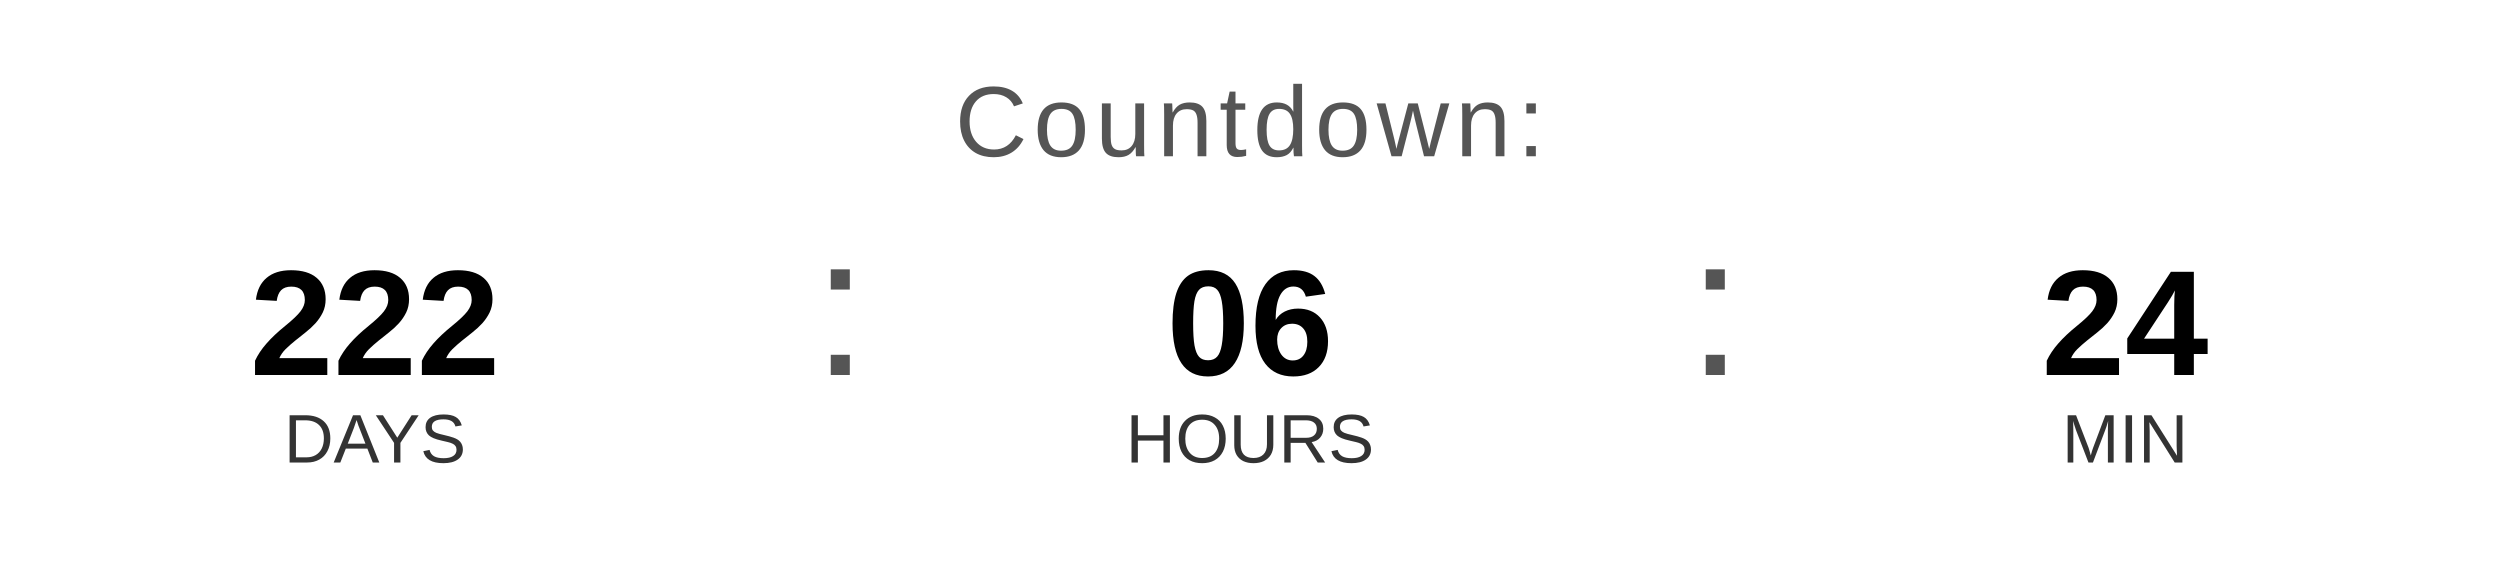
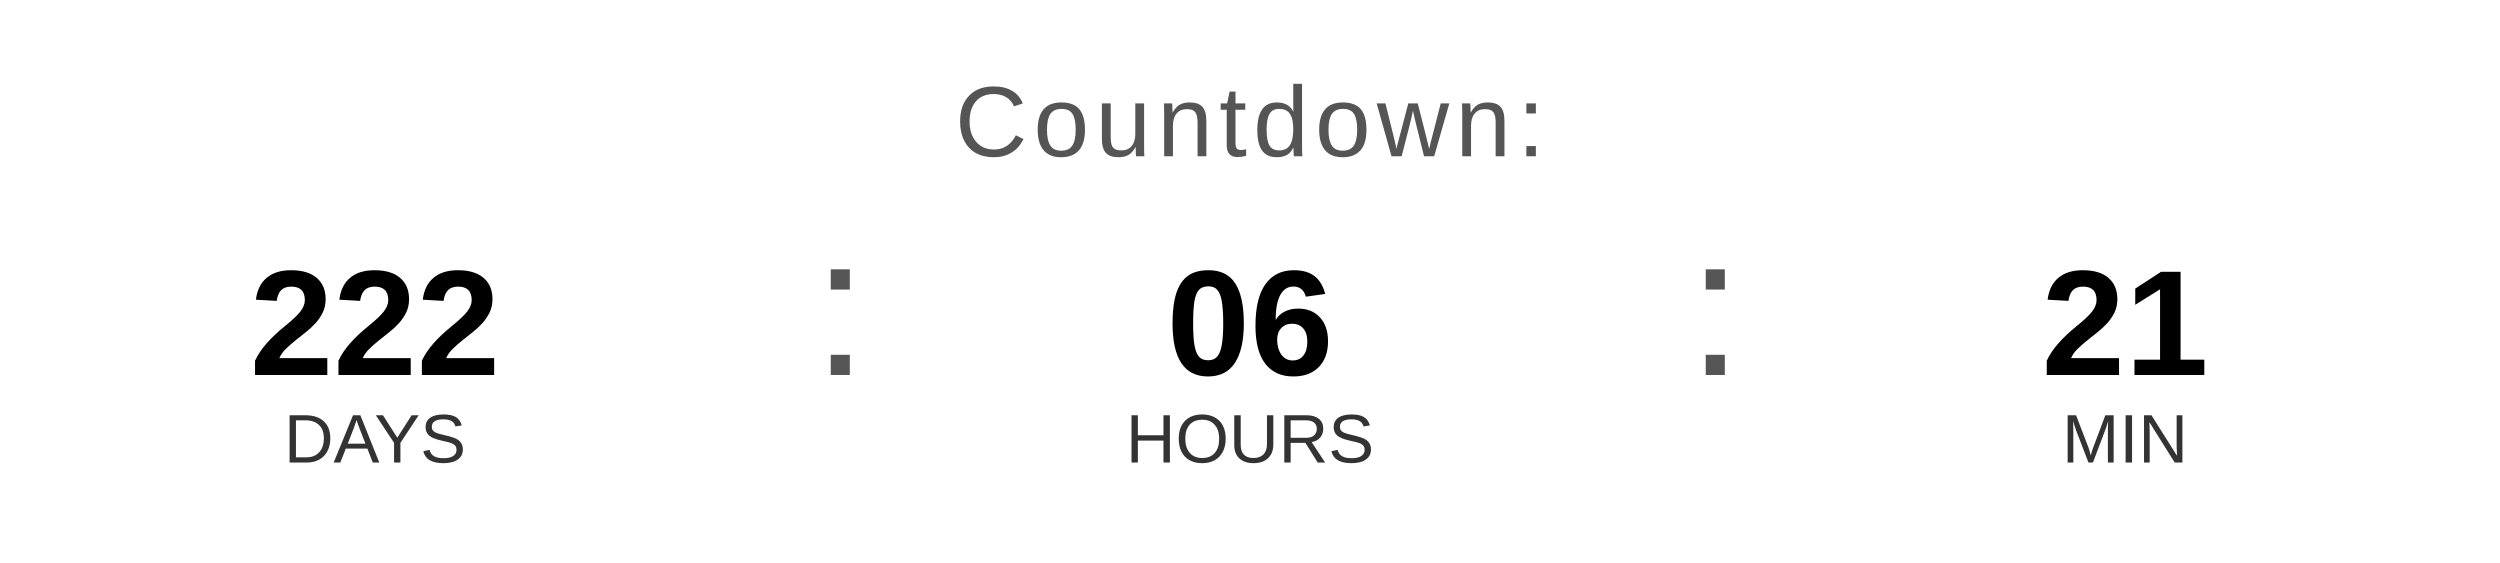
<svg xmlns="http://www.w3.org/2000/svg" width="400" height="90" viewBox="0 0 400 90">
  <text x="200" y="25" font-family="Arial, Helvetica, sans-serif" font-size="16" fill="#555555" text-anchor="middle" letter-spacing="1">
    Countdown:
  </text>
  <text x="60" y="60" font-family="Arial, Helvetica, sans-serif" font-size="24" font-weight="bold" fill="#000000" text-anchor="middle">222</text>
  <text x="60" y="74" font-family="Arial, Helvetica, sans-serif" font-size="11" fill="#333333" text-anchor="middle">DAYS</text>
  <text x="130" y="60" font-family="Arial, sans-serif" font-size="32" fill="#555555">:</text>
  <text x="200" y="60" font-family="Arial, Helvetica, sans-serif" font-size="24" font-weight="bold" fill="#000000" text-anchor="middle">06</text>
  <text x="200" y="74" font-family="Arial, Helvetica, sans-serif" font-size="11" fill="#333333" text-anchor="middle">HOURS</text>
  <text x="270" y="60" font-family="Arial, sans-serif" font-size="32" fill="#555555">:</text>
-   <text x="340" y="60" font-family="Arial, Helvetica, sans-serif" font-size="24" font-weight="bold" fill="#000000" text-anchor="middle">24</text>
+   <text x="340" y="60" font-family="Arial, Helvetica, sans-serif" font-size="24" font-weight="bold" fill="#000000" text-anchor="middle">21</text>
  <text x="340" y="74" font-family="Arial, Helvetica, sans-serif" font-size="11" fill="#333333" text-anchor="middle">MIN</text>
</svg>
